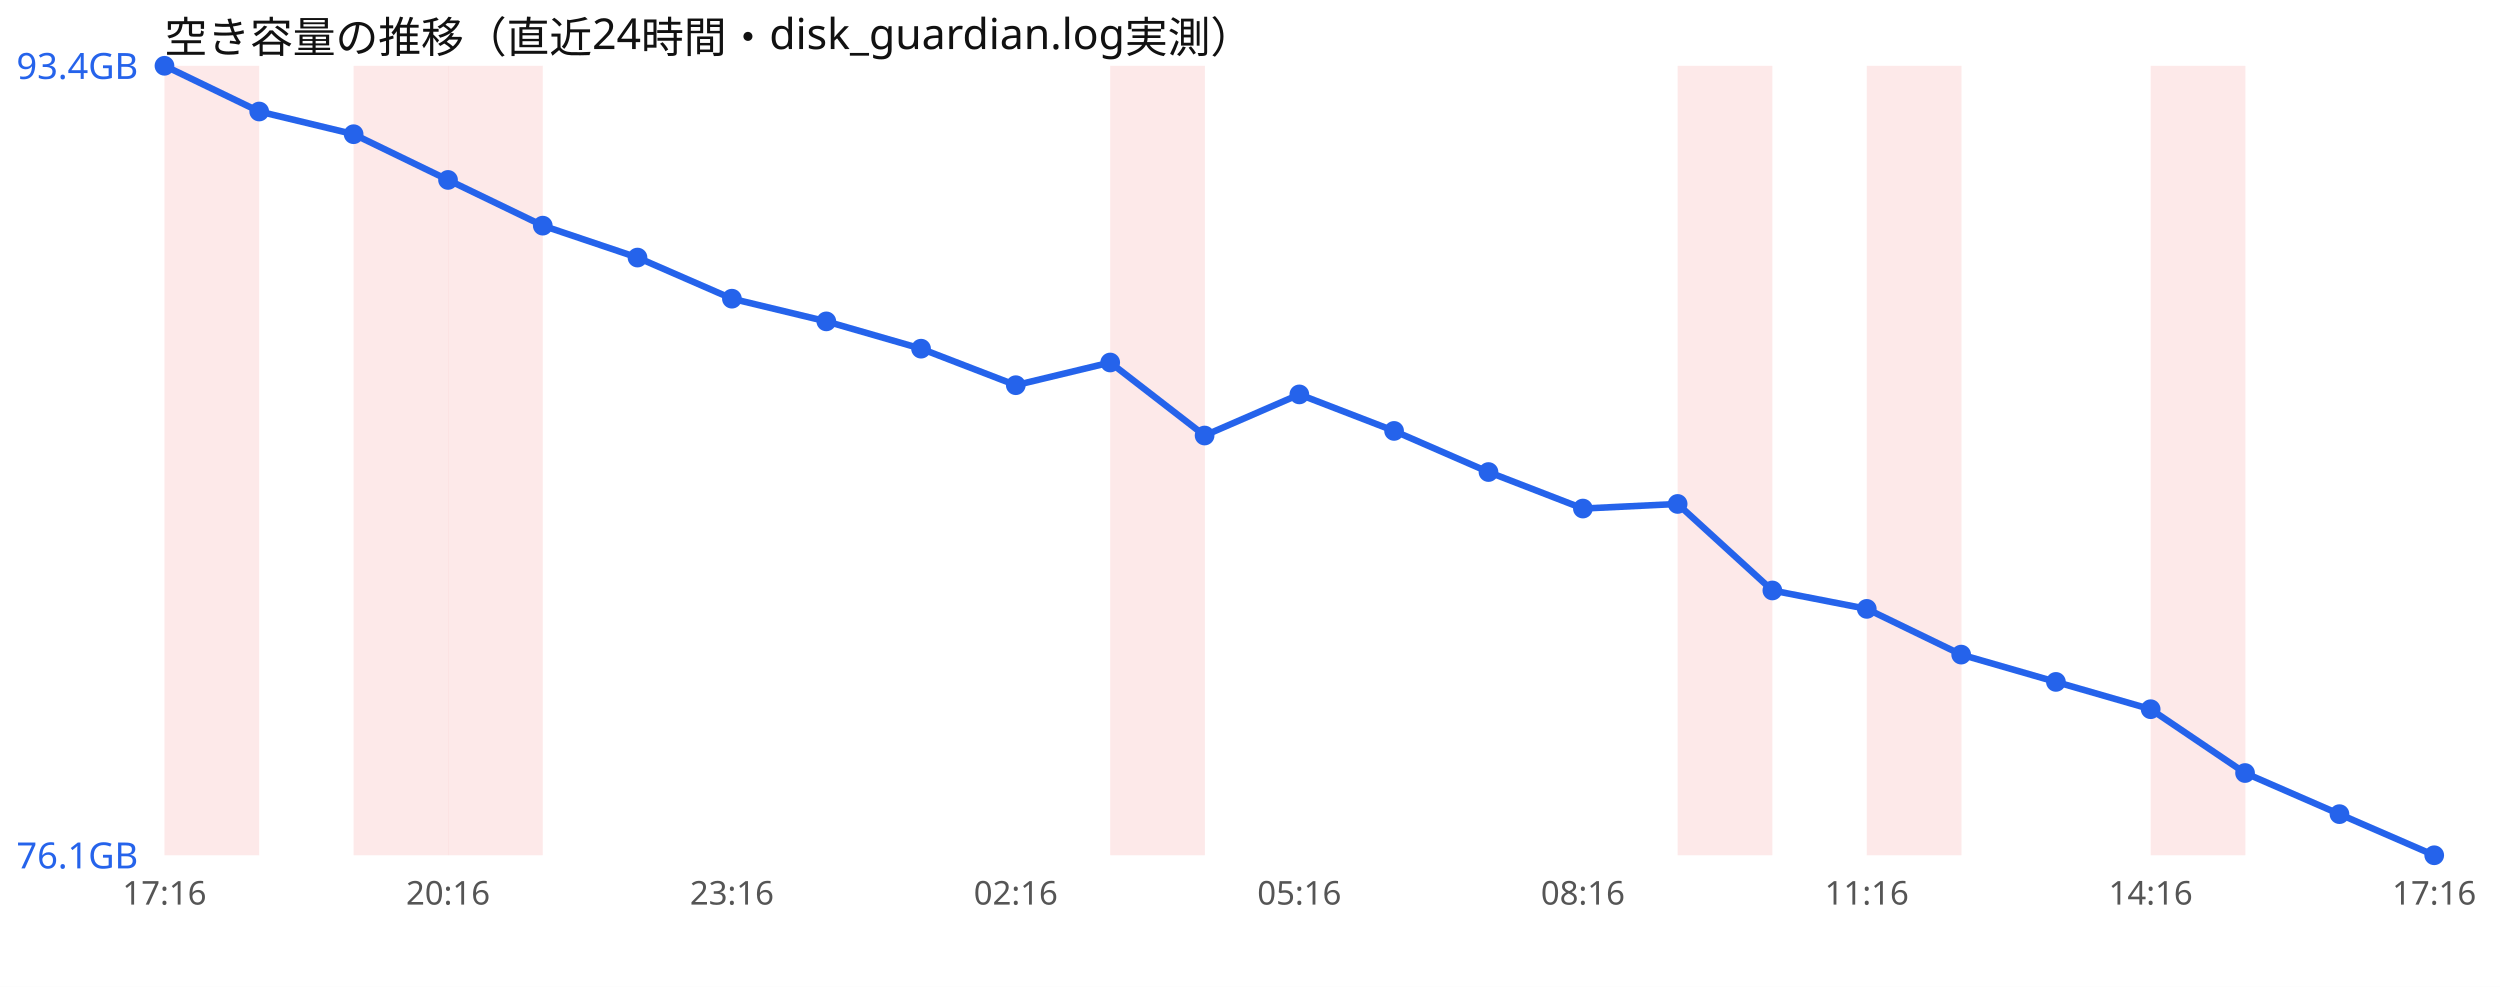
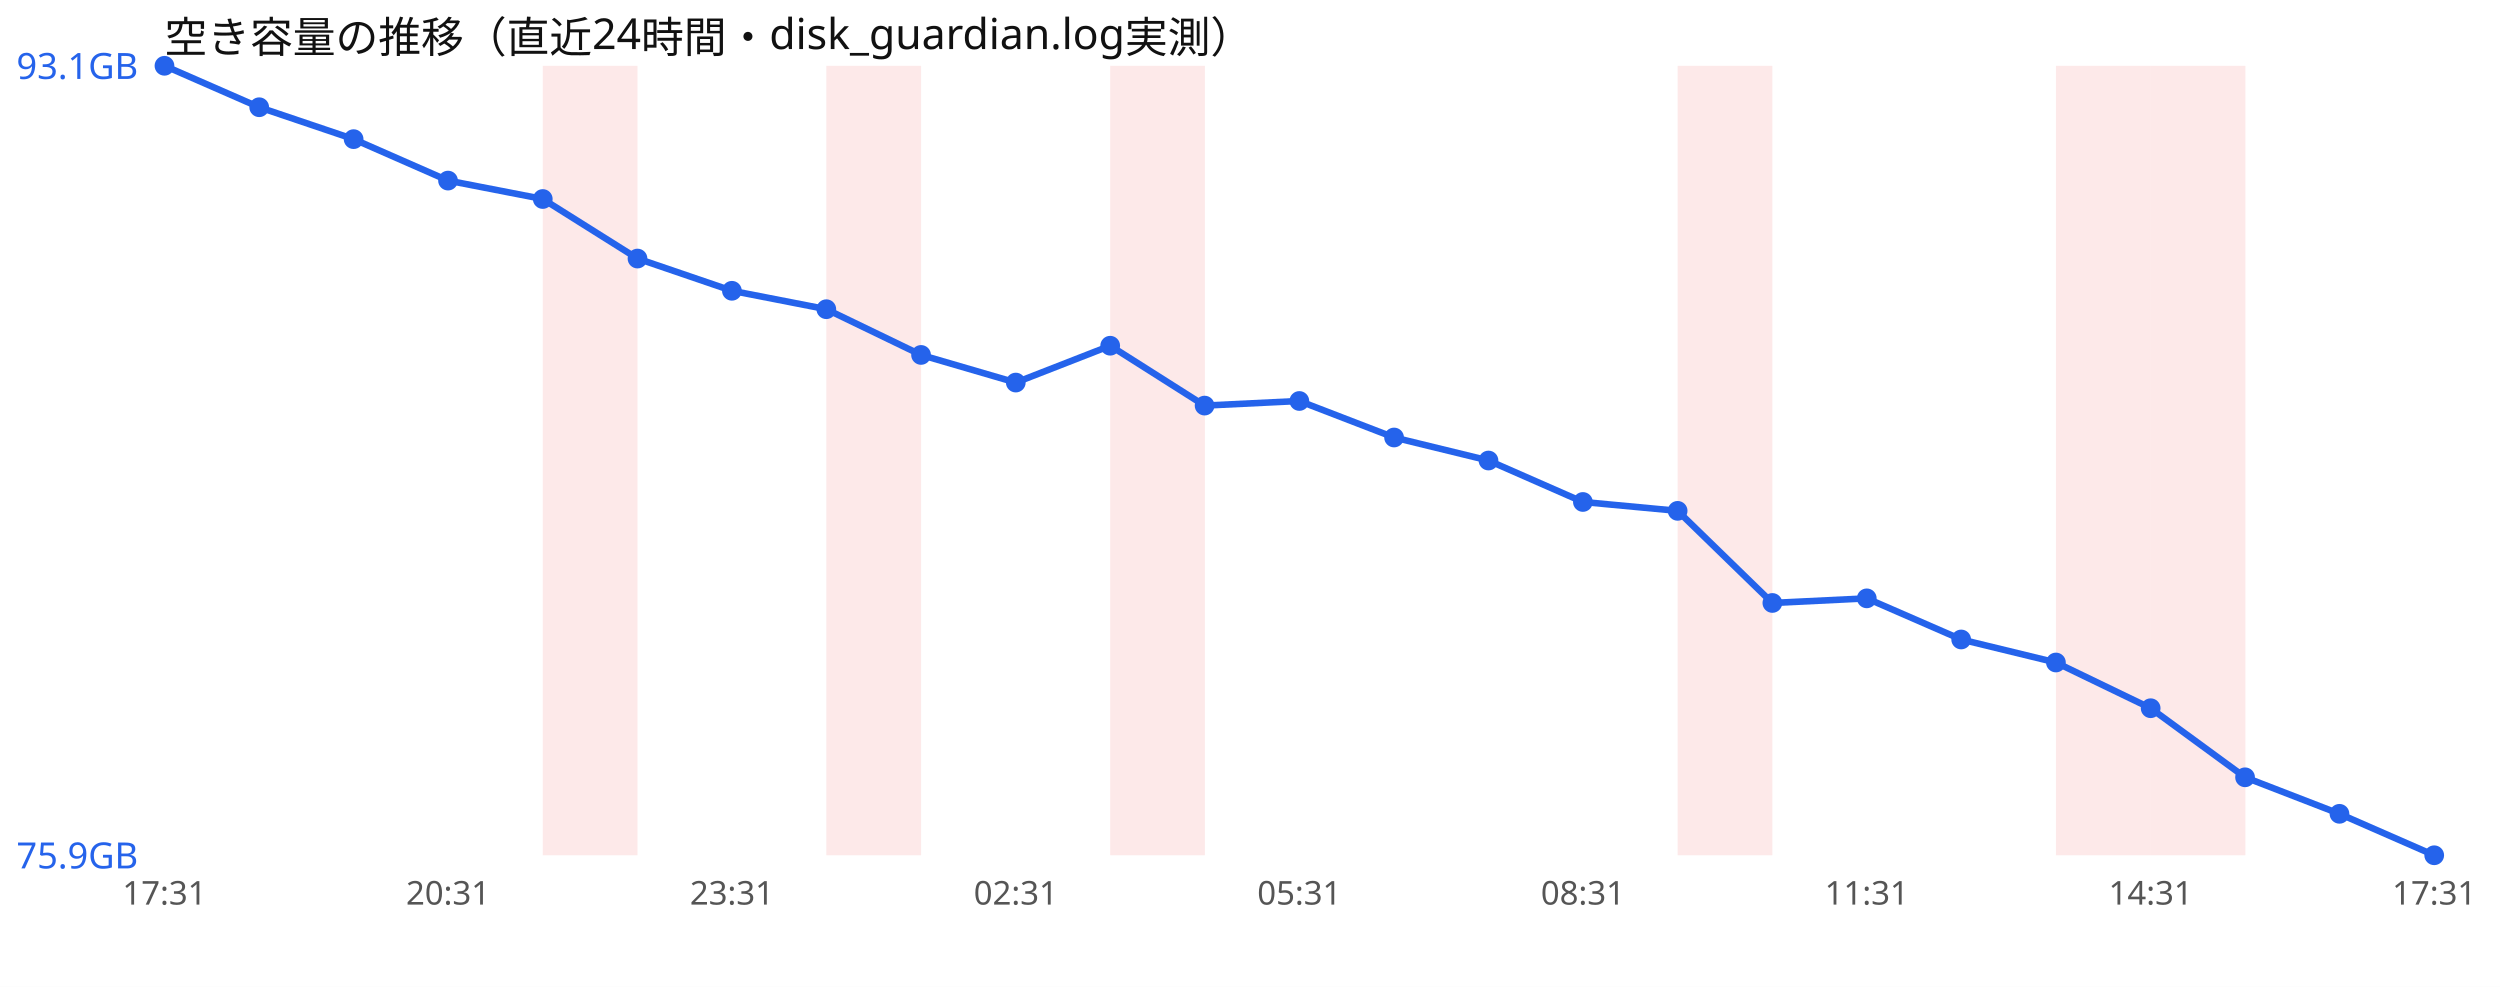
<svg xmlns="http://www.w3.org/2000/svg" width="760" height="300" viewBox="0 0 760 300" font-family="sans-serif">
  <rect width="760" height="300" fill="#ffffff" />
  <text x="50" y="16" font-size="13" fill="#111">空き容量の推移（直近24時間・disk_guardian.log実測）</text>
-   <rect x="50.0" y="20" width="28.8" height="240" fill="#ef4444" opacity="0.12" />
-   <rect x="107.5" y="20" width="28.8" height="240" fill="#ef4444" opacity="0.12" />
-   <rect x="136.2" y="20" width="28.8" height="240" fill="#ef4444" opacity="0.12" />
+   <rect x="165.0" y="20" width="28.8" height="240" fill="#ef4444" opacity="0.12" />
+   <rect x="251.2" y="20" width="28.8" height="240" fill="#ef4444" opacity="0.12" />
  <rect x="337.5" y="20" width="28.8" height="240" fill="#ef4444" opacity="0.12" />
  <rect x="510.0" y="20" width="28.8" height="240" fill="#ef4444" opacity="0.12" />
-   <rect x="567.5" y="20" width="28.8" height="240" fill="#ef4444" opacity="0.12" />
+   <rect x="625.0" y="20" width="28.8" height="240" fill="#ef4444" opacity="0.12" />
  <rect x="653.8" y="20" width="28.8" height="240" fill="#ef4444" opacity="0.12" />
-   <polyline points="50.0,20.0 78.8,33.9 107.5,40.8 136.2,54.7 165.0,68.6 193.8,78.3 222.5,90.8 251.2,97.7 280.0,106.0 308.8,117.1 337.5,110.2 366.2,132.4 395.0,119.9 423.8,131.0 452.5,143.5 481.2,154.6 510.0,153.2 538.8,179.5 567.5,185.1 596.2,199.0 625.0,207.3 653.8,215.6 682.5,235.0 711.2,247.5 740.0,260.0" fill="none" stroke="#2563eb" stroke-width="2" />
+   <polyline points="50.0,20.0 78.8,32.6 107.5,42.3 136.2,54.9 165.0,60.5 193.8,78.6 222.5,88.4 251.2,94.0 280.0,107.9 308.8,116.3 337.5,105.1 366.2,123.3 395.0,121.9 423.8,133.0 452.5,140.0 481.2,152.6 510.0,155.3 538.8,183.3 567.5,181.9 596.2,194.4 625.0,201.4 653.8,215.3 682.5,236.3 711.2,247.4 740.0,260.0" fill="none" stroke="#2563eb" stroke-width="2" />
  <circle cx="50.0" cy="20.0" r="3" fill="#2563eb" />
-   <circle cx="78.8" cy="33.9" r="3" fill="#2563eb" />
-   <circle cx="107.5" cy="40.8" r="3" fill="#2563eb" />
-   <circle cx="136.2" cy="54.7" r="3" fill="#2563eb" />
-   <circle cx="165.0" cy="68.6" r="3" fill="#2563eb" />
-   <circle cx="193.8" cy="78.3" r="3" fill="#2563eb" />
-   <circle cx="222.5" cy="90.8" r="3" fill="#2563eb" />
-   <circle cx="251.2" cy="97.7" r="3" fill="#2563eb" />
-   <circle cx="280.0" cy="106.0" r="3" fill="#2563eb" />
-   <circle cx="308.8" cy="117.1" r="3" fill="#2563eb" />
-   <circle cx="337.5" cy="110.2" r="3" fill="#2563eb" />
-   <circle cx="366.2" cy="132.4" r="3" fill="#2563eb" />
-   <circle cx="395.0" cy="119.9" r="3" fill="#2563eb" />
-   <circle cx="423.8" cy="131.0" r="3" fill="#2563eb" />
-   <circle cx="452.5" cy="143.5" r="3" fill="#2563eb" />
-   <circle cx="481.2" cy="154.6" r="3" fill="#2563eb" />
-   <circle cx="510.0" cy="153.2" r="3" fill="#2563eb" />
-   <circle cx="538.8" cy="179.5" r="3" fill="#2563eb" />
-   <circle cx="567.5" cy="185.1" r="3" fill="#2563eb" />
-   <circle cx="596.2" cy="199.0" r="3" fill="#2563eb" />
-   <circle cx="625.0" cy="207.3" r="3" fill="#2563eb" />
-   <circle cx="653.8" cy="215.6" r="3" fill="#2563eb" />
-   <circle cx="682.5" cy="235.0" r="3" fill="#2563eb" />
-   <circle cx="711.2" cy="247.5" r="3" fill="#2563eb" />
+   <circle cx="78.8" cy="32.6" r="3" fill="#2563eb" />
+   <circle cx="107.5" cy="42.3" r="3" fill="#2563eb" />
+   <circle cx="136.2" cy="54.9" r="3" fill="#2563eb" />
+   <circle cx="165.0" cy="60.5" r="3" fill="#2563eb" />
+   <circle cx="193.8" cy="78.6" r="3" fill="#2563eb" />
+   <circle cx="222.5" cy="88.4" r="3" fill="#2563eb" />
+   <circle cx="251.2" cy="94.0" r="3" fill="#2563eb" />
+   <circle cx="280.0" cy="107.9" r="3" fill="#2563eb" />
+   <circle cx="308.8" cy="116.3" r="3" fill="#2563eb" />
+   <circle cx="337.5" cy="105.1" r="3" fill="#2563eb" />
+   <circle cx="366.2" cy="123.3" r="3" fill="#2563eb" />
+   <circle cx="395.0" cy="121.9" r="3" fill="#2563eb" />
+   <circle cx="423.8" cy="133.0" r="3" fill="#2563eb" />
+   <circle cx="452.5" cy="140.0" r="3" fill="#2563eb" />
+   <circle cx="481.2" cy="152.6" r="3" fill="#2563eb" />
+   <circle cx="510.0" cy="155.3" r="3" fill="#2563eb" />
+   <circle cx="538.8" cy="183.3" r="3" fill="#2563eb" />
+   <circle cx="567.5" cy="181.9" r="3" fill="#2563eb" />
+   <circle cx="596.2" cy="194.4" r="3" fill="#2563eb" />
+   <circle cx="625.0" cy="201.4" r="3" fill="#2563eb" />
+   <circle cx="653.8" cy="215.3" r="3" fill="#2563eb" />
+   <circle cx="682.5" cy="236.3" r="3" fill="#2563eb" />
+   <circle cx="711.2" cy="247.4" r="3" fill="#2563eb" />
  <circle cx="740.0" cy="260.0" r="3" fill="#2563eb" />
-   <text x="5" y="24.0" font-size="11" fill="#2563eb">93.4GB</text>
-   <text x="5" y="264.0" font-size="11" fill="#2563eb">76.1GB</text>
-   <text x="50.0" y="275" font-size="10" fill="#555" text-anchor="middle">17:16</text>
-   <text x="136.2" y="275" font-size="10" fill="#555" text-anchor="middle">20:16</text>
-   <text x="222.5" y="275" font-size="10" fill="#555" text-anchor="middle">23:16</text>
-   <text x="308.8" y="275" font-size="10" fill="#555" text-anchor="middle">02:16</text>
-   <text x="395.0" y="275" font-size="10" fill="#555" text-anchor="middle">05:16</text>
-   <text x="481.2" y="275" font-size="10" fill="#555" text-anchor="middle">08:16</text>
-   <text x="567.5" y="275" font-size="10" fill="#555" text-anchor="middle">11:16</text>
-   <text x="653.8" y="275" font-size="10" fill="#555" text-anchor="middle">14:16</text>
-   <text x="740.0" y="275" font-size="10" fill="#555" text-anchor="middle">17:16</text>
+   <text x="5" y="24.0" font-size="11" fill="#2563eb">93.1GB</text>
+   <text x="5" y="264.0" font-size="11" fill="#2563eb">75.9GB</text>
+   <text x="50.0" y="275" font-size="10" fill="#555" text-anchor="middle">17:31</text>
+   <text x="136.2" y="275" font-size="10" fill="#555" text-anchor="middle">20:31</text>
+   <text x="222.5" y="275" font-size="10" fill="#555" text-anchor="middle">23:31</text>
+   <text x="308.8" y="275" font-size="10" fill="#555" text-anchor="middle">02:31</text>
+   <text x="395.0" y="275" font-size="10" fill="#555" text-anchor="middle">05:31</text>
+   <text x="481.2" y="275" font-size="10" fill="#555" text-anchor="middle">08:31</text>
+   <text x="567.5" y="275" font-size="10" fill="#555" text-anchor="middle">11:31</text>
+   <text x="653.8" y="275" font-size="10" fill="#555" text-anchor="middle">14:31</text>
+   <text x="740.0" y="275" font-size="10" fill="#555" text-anchor="middle">17:31</text>
</svg>
